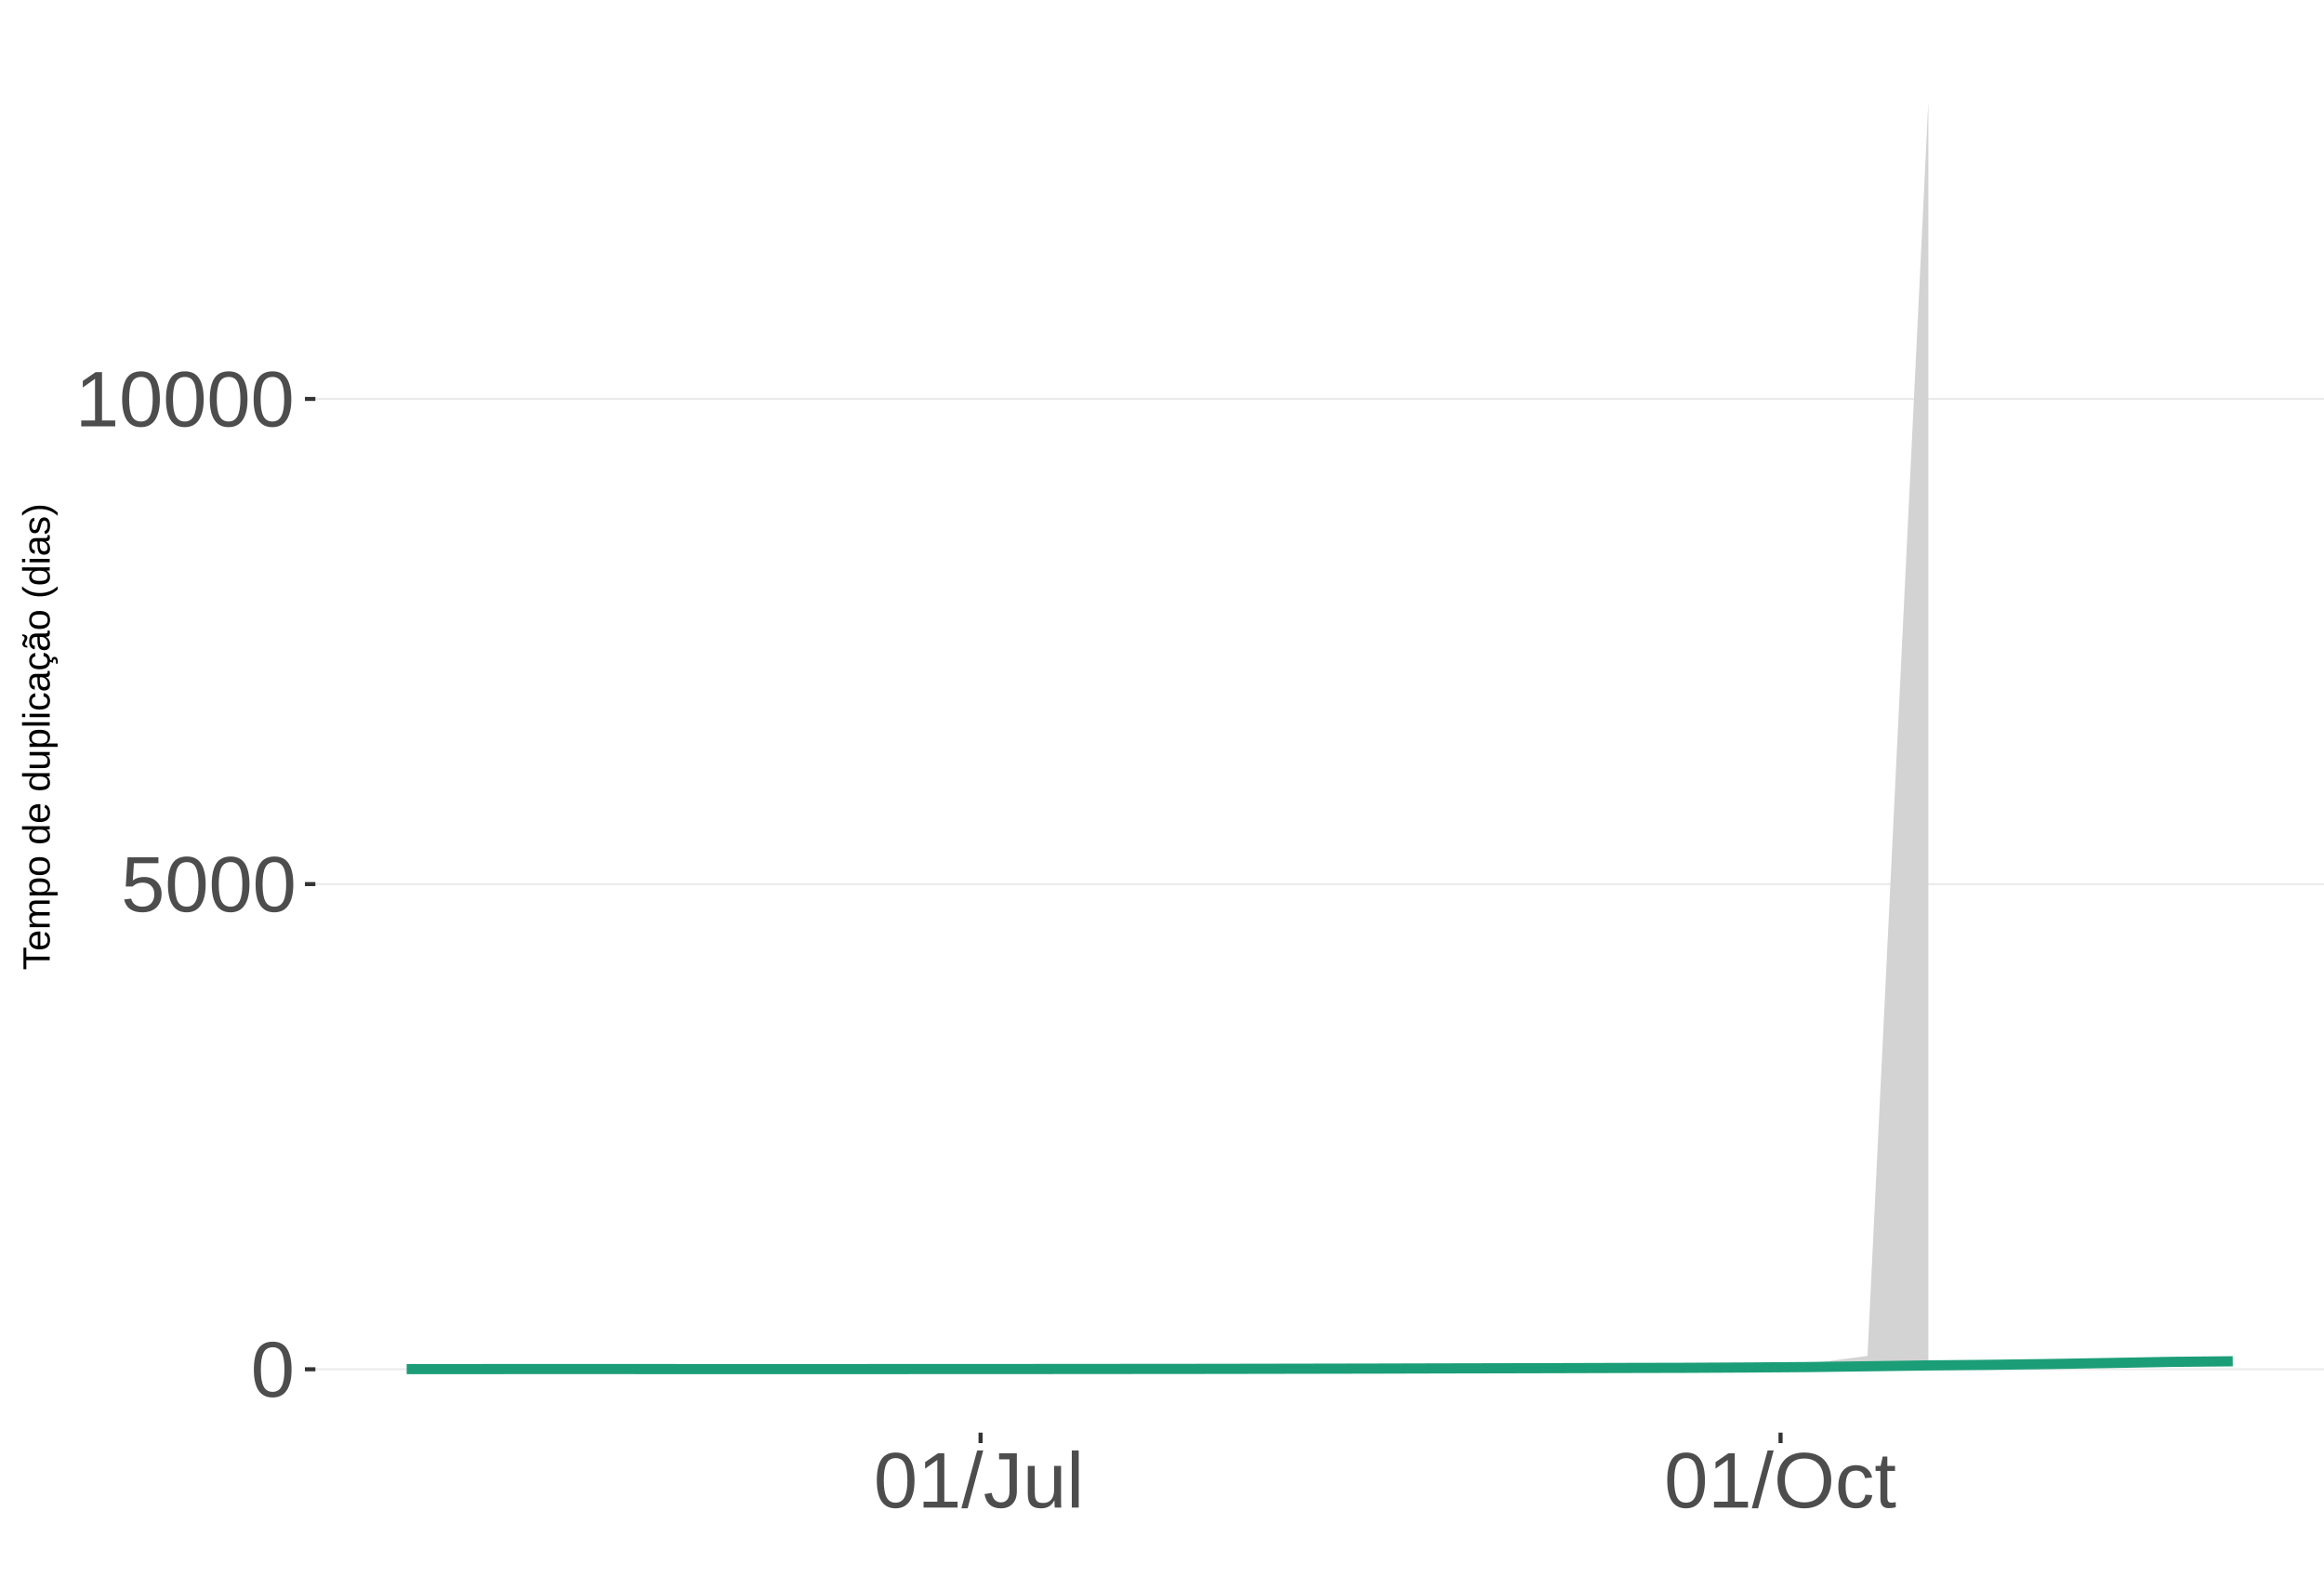
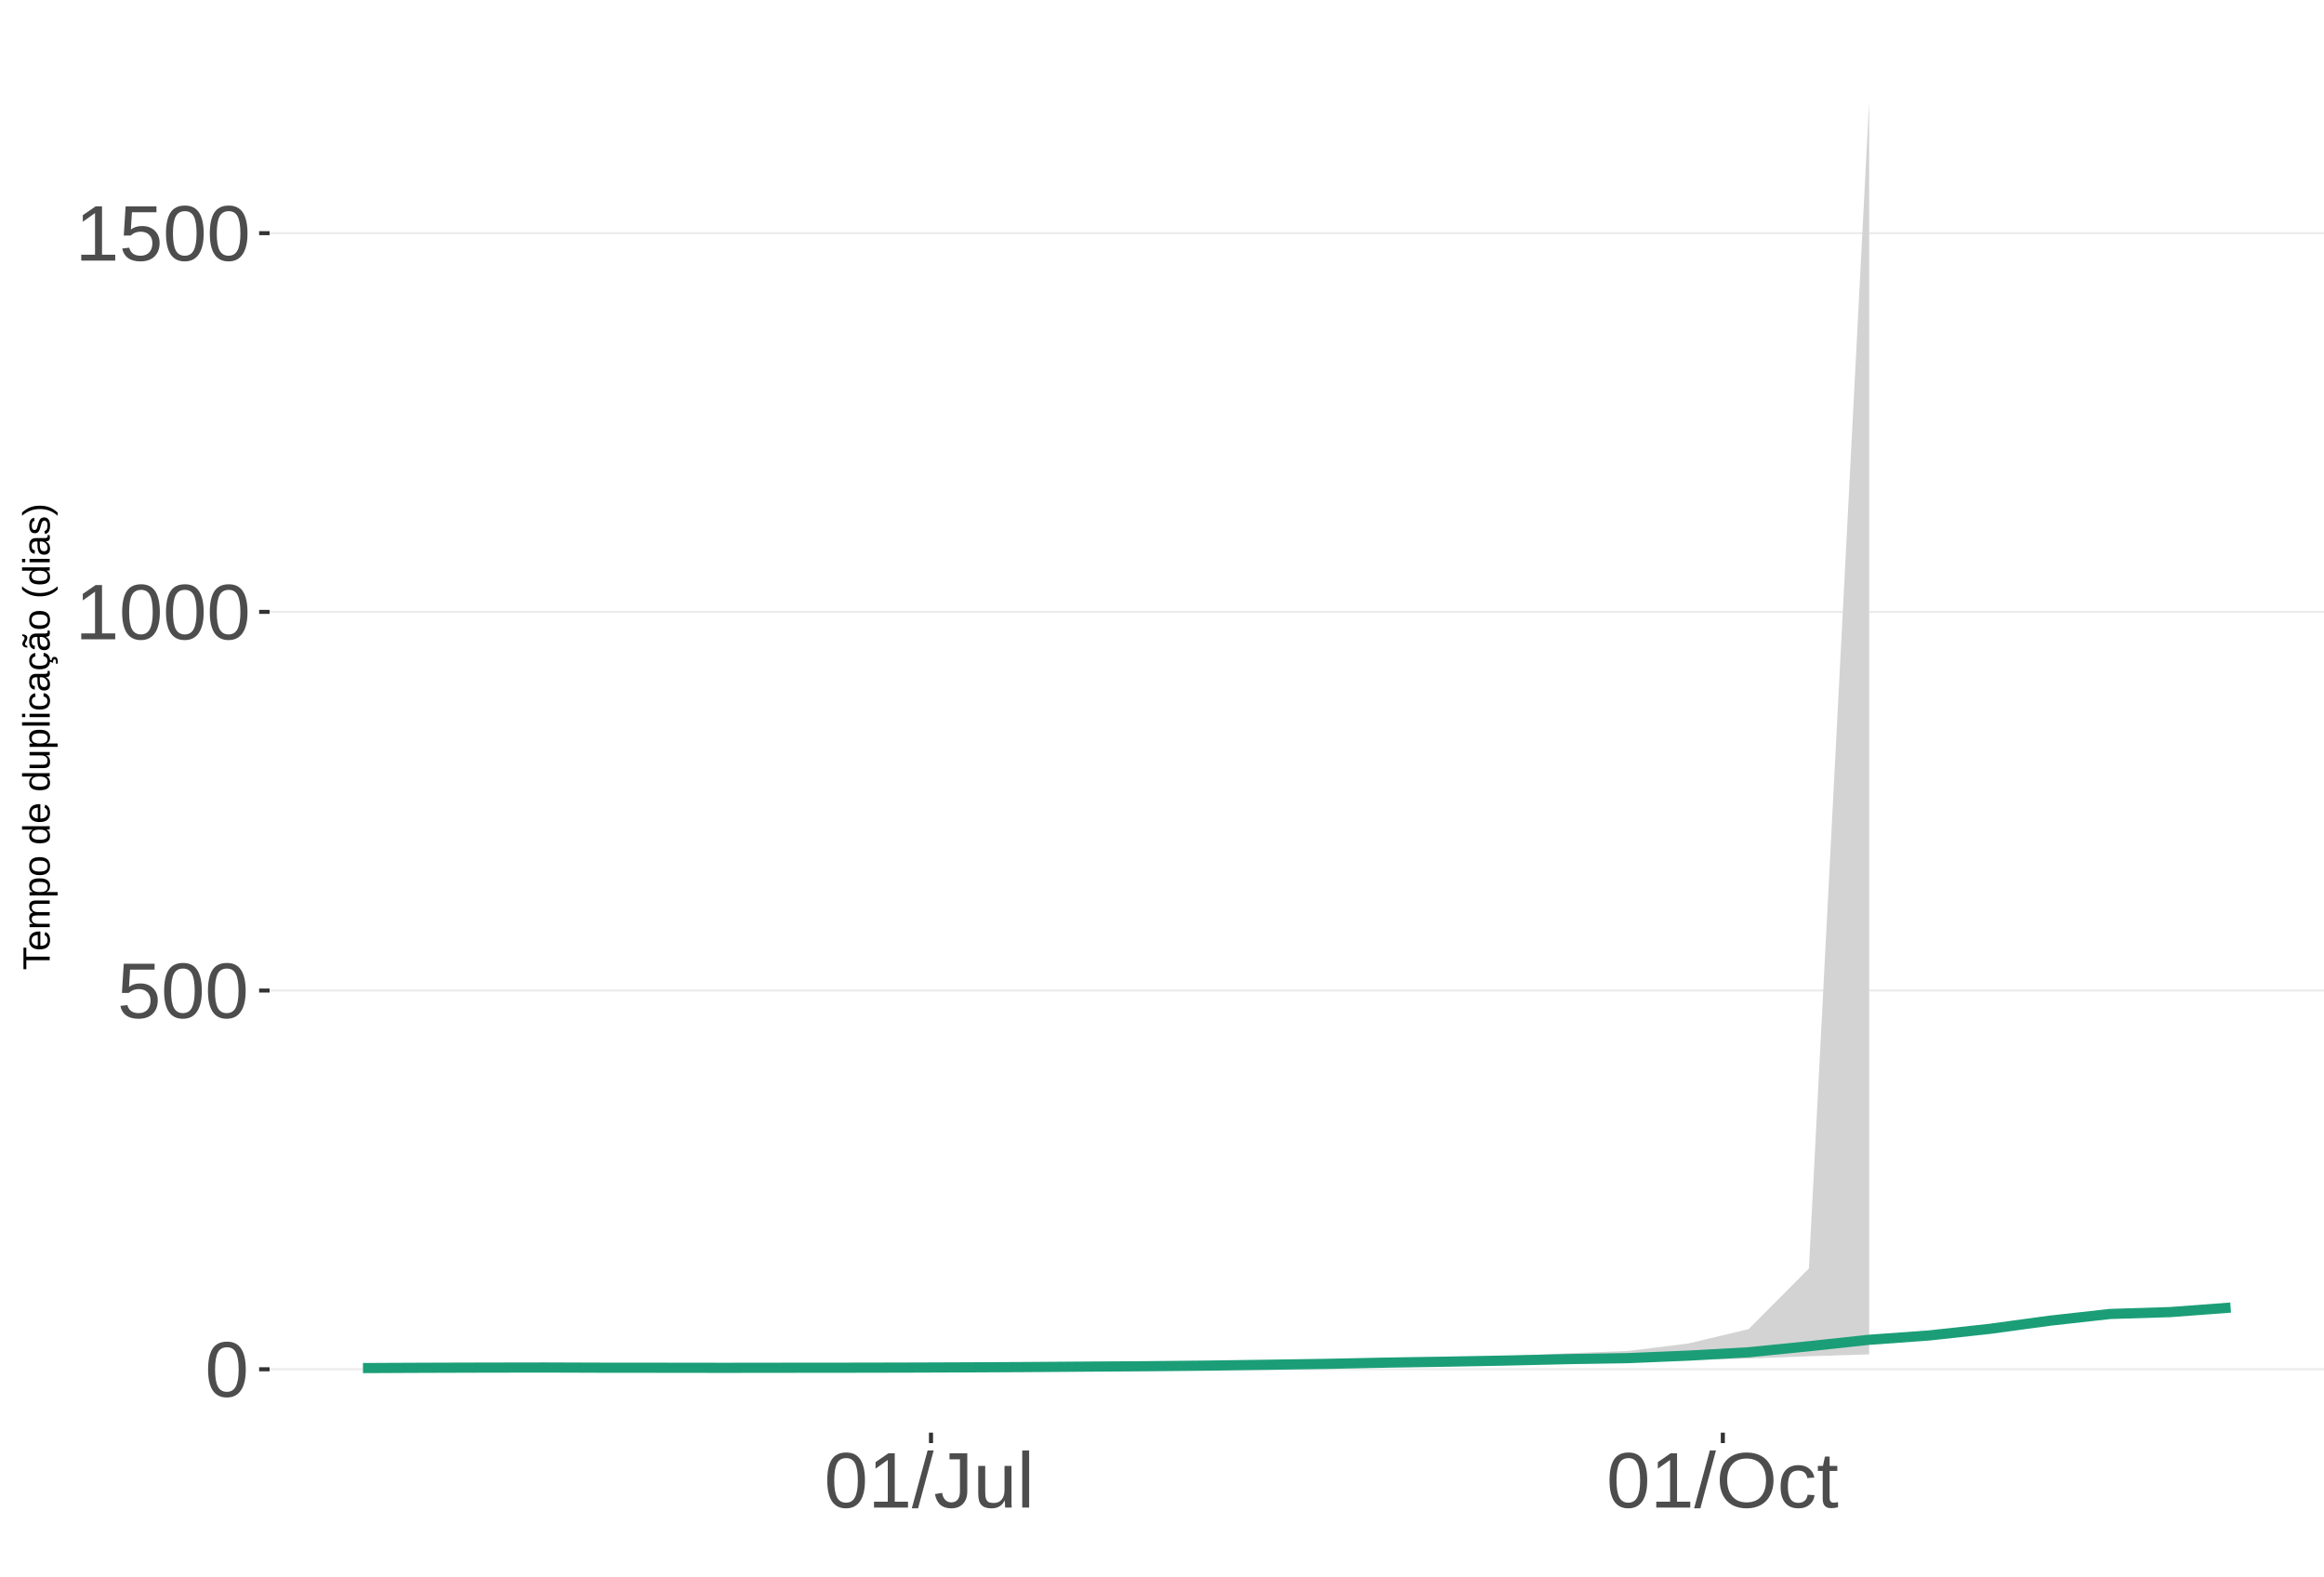
<svg xmlns="http://www.w3.org/2000/svg" xmlns:xlink="http://www.w3.org/1999/xlink" width="609pt" height="413pt" viewBox="0 0 609 413" version="1.1">
  <defs>
    <g>
      <symbol overflow="visible" id="glyph0-0">
        <path style="stroke:none;" d="M 2.062 -14.219 L 13.422 -14.219 L 13.422 0 L 2.062 0 Z M 2.828 -13.438 L 2.828 -0.766 L 12.641 -0.766 L 12.641 -13.438 Z M 2.828 -13.438 " />
      </symbol>
      <symbol overflow="visible" id="glyph0-1">
        <path style="stroke:none;" d="M 10.688 -7.109 C 10.688 -4.734 10.266 -2.922 9.422 -1.672 C 8.586 -0.422 7.352 0.203 5.719 0.203 C 4.082 0.203 2.852 -0.414 2.031 -1.656 C 1.219 -2.906 0.812 -4.723 0.812 -7.109 C 0.812 -9.547 1.207 -11.375 2 -12.594 C 2.801 -13.812 4.062 -14.422 5.781 -14.422 C 7.457 -14.422 8.691 -13.805 9.484 -12.578 C 10.285 -11.348 10.688 -9.523 10.688 -7.109 Z M 8.828 -7.109 C 8.828 -9.16 8.586 -10.645 8.109 -11.562 C 7.641 -12.488 6.863 -12.953 5.781 -12.953 C 4.664 -12.953 3.863 -12.5 3.375 -11.594 C 2.883 -10.688 2.641 -9.191 2.641 -7.109 C 2.641 -5.086 2.883 -3.609 3.375 -2.672 C 3.875 -1.742 4.66 -1.281 5.734 -1.281 C 6.805 -1.281 7.586 -1.754 8.078 -2.703 C 8.578 -3.66 8.828 -5.129 8.828 -7.109 Z M 8.828 -7.109 " />
      </symbol>
      <symbol overflow="visible" id="glyph0-2">
        <path style="stroke:none;" d="M 10.625 -4.625 C 10.625 -3.125 10.176 -1.941 9.281 -1.078 C 8.395 -0.223 7.16 0.203 5.578 0.203 C 4.254 0.203 3.188 -0.082 2.375 -0.656 C 1.562 -1.238 1.047 -2.078 0.828 -3.172 L 2.656 -3.391 C 3.039 -1.984 4.031 -1.281 5.625 -1.281 C 6.594 -1.281 7.352 -1.57 7.906 -2.156 C 8.457 -2.75 8.734 -3.562 8.734 -4.594 C 8.734 -5.488 8.457 -6.207 7.906 -6.75 C 7.352 -7.301 6.602 -7.578 5.656 -7.578 C 5.164 -7.578 4.707 -7.5 4.281 -7.344 C 3.863 -7.195 3.441 -6.938 3.016 -6.562 L 1.234 -6.562 L 1.719 -14.219 L 9.797 -14.219 L 9.797 -12.672 L 3.375 -12.672 L 3.094 -8.156 C 3.883 -8.758 4.863 -9.062 6.031 -9.062 C 7.426 -9.062 8.539 -8.648 9.375 -7.828 C 10.207 -7.016 10.625 -5.945 10.625 -4.625 Z M 10.625 -4.625 " />
      </symbol>
      <symbol overflow="visible" id="glyph0-3">
        <path style="stroke:none;" d="M 1.578 0 L 1.578 -1.547 L 5.188 -1.547 L 5.188 -12.469 L 1.984 -10.188 L 1.984 -11.906 L 5.344 -14.219 L 7.016 -14.219 L 7.016 -1.547 L 10.484 -1.547 L 10.484 0 Z M 1.578 0 " />
      </symbol>
      <symbol overflow="visible" id="glyph0-4">
        <path style="stroke:none;" d="M 0 0.203 L 4.141 -14.969 L 5.734 -14.969 L 1.641 0.203 Z M 0 0.203 " />
      </symbol>
      <symbol overflow="visible" id="glyph0-5">
        <path style="stroke:none;" d="M 4.609 0.203 C 2.203 0.203 0.773 -1.039 0.328 -3.531 L 2.203 -3.844 C 2.328 -3.062 2.598 -2.453 3.016 -2.016 C 3.441 -1.578 3.977 -1.359 4.625 -1.359 C 5.32 -1.359 5.867 -1.598 6.266 -2.078 C 6.672 -2.555 6.875 -3.266 6.875 -4.203 L 6.875 -12.641 L 4.141 -12.641 L 4.141 -14.219 L 8.797 -14.219 L 8.797 -4.234 C 8.797 -2.859 8.422 -1.773 7.672 -0.984 C 6.93 -0.191 5.91 0.203 4.609 0.203 Z M 4.609 0.203 " />
      </symbol>
      <symbol overflow="visible" id="glyph0-6">
        <path style="stroke:none;" d="M 3.172 -10.906 L 3.172 -4 C 3.172 -3.281 3.238 -2.719 3.375 -2.312 C 3.52 -1.914 3.742 -1.629 4.047 -1.453 C 4.359 -1.285 4.816 -1.203 5.422 -1.203 C 6.297 -1.203 6.984 -1.5 7.484 -2.094 C 7.984 -2.695 8.234 -3.531 8.234 -4.594 L 8.234 -10.906 L 10.062 -10.906 L 10.062 -2.328 C 10.062 -1.055 10.078 -0.281 10.109 0 L 8.406 0 C 8.395 -0.031 8.383 -0.117 8.375 -0.266 C 8.375 -0.422 8.367 -0.594 8.359 -0.781 C 8.348 -0.969 8.336 -1.328 8.328 -1.859 L 8.297 -1.859 C 7.879 -1.109 7.395 -0.578 6.844 -0.266 C 6.289 0.047 5.609 0.203 4.797 0.203 C 3.598 0.203 2.723 -0.094 2.172 -0.688 C 1.617 -1.281 1.344 -2.266 1.344 -3.641 L 1.344 -10.906 Z M 3.172 -10.906 " />
      </symbol>
      <symbol overflow="visible" id="glyph0-7">
        <path style="stroke:none;" d="M 1.391 0 L 1.391 -14.969 L 3.203 -14.969 L 3.203 0 Z M 1.391 0 " />
      </symbol>
      <symbol overflow="visible" id="glyph0-8">
        <path style="stroke:none;" d="M 15.078 -7.172 C 15.078 -5.68 14.789 -4.379 14.219 -3.266 C 13.656 -2.148 12.844 -1.289 11.781 -0.688 C 10.719 -0.094 9.461 0.203 8.016 0.203 C 6.555 0.203 5.297 -0.094 4.234 -0.688 C 3.18 -1.281 2.375 -2.133 1.812 -3.25 C 1.258 -4.375 0.984 -5.68 0.984 -7.172 C 0.984 -9.441 1.602 -11.219 2.844 -12.5 C 4.082 -13.781 5.812 -14.422 8.031 -14.422 C 9.477 -14.422 10.734 -14.133 11.797 -13.562 C 12.859 -12.988 13.672 -12.148 14.234 -11.047 C 14.797 -9.953 15.078 -8.66 15.078 -7.172 Z M 13.109 -7.172 C 13.109 -8.941 12.664 -10.328 11.781 -11.328 C 10.895 -12.336 9.645 -12.844 8.031 -12.844 C 6.406 -12.844 5.148 -12.344 4.266 -11.344 C 3.379 -10.352 2.938 -8.961 2.938 -7.172 C 2.938 -5.391 3.383 -3.973 4.281 -2.922 C 5.176 -1.879 6.422 -1.359 8.016 -1.359 C 9.66 -1.359 10.922 -1.863 11.797 -2.875 C 12.672 -3.883 13.109 -5.316 13.109 -7.172 Z M 13.109 -7.172 " />
      </symbol>
      <symbol overflow="visible" id="glyph0-9">
        <path style="stroke:none;" d="M 2.781 -5.5 C 2.781 -4.051 3.004 -2.977 3.453 -2.281 C 3.91 -1.582 4.602 -1.234 5.531 -1.234 C 6.176 -1.234 6.711 -1.406 7.141 -1.75 C 7.578 -2.102 7.848 -2.645 7.953 -3.375 L 9.781 -3.25 C 9.645 -2.195 9.195 -1.359 8.438 -0.734 C 7.688 -0.109 6.734 0.203 5.578 0.203 C 4.047 0.203 2.879 -0.273 2.078 -1.234 C 1.273 -2.203 0.875 -3.613 0.875 -5.469 C 0.875 -7.301 1.273 -8.695 2.078 -9.656 C 2.891 -10.625 4.051 -11.109 5.562 -11.109 C 6.676 -11.109 7.598 -10.816 8.328 -10.234 C 9.066 -9.66 9.531 -8.867 9.719 -7.859 L 7.859 -7.719 C 7.766 -8.32 7.523 -8.801 7.141 -9.156 C 6.754 -9.508 6.207 -9.688 5.5 -9.688 C 4.539 -9.688 3.848 -9.367 3.422 -8.734 C 2.992 -8.098 2.781 -7.02 2.781 -5.5 Z M 2.781 -5.5 " />
      </symbol>
      <symbol overflow="visible" id="glyph0-10">
        <path style="stroke:none;" d="M 5.594 -0.078 C 4.988 0.078 4.375 0.156 3.75 0.156 C 2.301 0.156 1.578 -0.664 1.578 -2.312 L 1.578 -9.594 L 0.312 -9.594 L 0.312 -10.906 L 1.641 -10.906 L 2.172 -13.359 L 3.391 -13.359 L 3.391 -10.906 L 5.406 -10.906 L 5.406 -9.594 L 3.391 -9.594 L 3.391 -2.703 C 3.391 -2.18 3.473 -1.812 3.641 -1.594 C 3.816 -1.383 4.113 -1.281 4.531 -1.281 C 4.781 -1.281 5.133 -1.328 5.594 -1.422 Z M 5.594 -0.078 " />
      </symbol>
      <symbol overflow="visible" id="glyph1-0">
        <path style="stroke:none;" d="M -6.875 -1 L -6.875 -6.5 L 0 -6.5 L 0 -1 Z M -6.516 -1.375 L -0.375 -1.375 L -0.375 -6.125 L -6.516 -6.125 Z M -6.516 -1.375 " />
      </symbol>
      <symbol overflow="visible" id="glyph1-1">
        <path style="stroke:none;" d="M -6.125 -3.516 L 0 -3.516 L 0 -2.594 L -6.125 -2.594 L -6.125 -0.219 L -6.875 -0.219 L -6.875 -5.875 L -6.125 -5.875 Z M -6.125 -3.516 " />
      </symbol>
      <symbol overflow="visible" id="glyph1-2">
        <path style="stroke:none;" d="M -2.453 -1.344 C -1.848 -1.344 -1.379 -1.469 -1.047 -1.719 C -0.723 -1.969 -0.562 -2.336 -0.562 -2.828 C -0.562 -3.203 -0.633 -3.504 -0.781 -3.734 C -0.938 -3.961 -1.133 -4.117 -1.375 -4.203 L -1.156 -4.969 C -0.32 -4.656 0.094 -3.941 0.094 -2.828 C 0.094 -2.047 -0.133 -1.445 -0.594 -1.031 C -1.062 -0.625 -1.754 -0.422 -2.672 -0.422 C -3.547 -0.422 -4.211 -0.625 -4.672 -1.031 C -5.141 -1.445 -5.375 -2.031 -5.375 -2.781 C -5.375 -4.344 -4.441 -5.125 -2.578 -5.125 L -2.453 -5.125 Z M -3.125 -4.203 C -3.688 -4.16 -4.094 -4.02 -4.344 -3.781 C -4.602 -3.551 -4.734 -3.219 -4.734 -2.781 C -4.734 -2.352 -4.586 -2.016 -4.297 -1.766 C -4.016 -1.516 -3.625 -1.379 -3.125 -1.359 Z M -3.125 -4.203 " />
      </symbol>
      <symbol overflow="visible" id="glyph1-3">
        <path style="stroke:none;" d="M 0 -3.75 L -3.344 -3.75 C -3.852 -3.75 -4.207 -3.676 -4.406 -3.531 C -4.602 -3.395 -4.703 -3.145 -4.703 -2.781 C -4.703 -2.406 -4.555 -2.109 -4.266 -1.891 C -3.984 -1.672 -3.582 -1.562 -3.062 -1.562 L 0 -1.562 L 0 -0.688 L -4.156 -0.688 C -4.77 -0.688 -5.145 -0.68 -5.281 -0.672 L -5.281 -1.5 C -5.27 -1.5 -5.227 -1.5 -5.156 -1.5 C -5.082 -1.508 -5 -1.516 -4.906 -1.516 C -4.812 -1.523 -4.633 -1.531 -4.375 -1.531 L -4.375 -1.547 C -4.75 -1.734 -5.008 -1.945 -5.156 -2.188 C -5.301 -2.438 -5.375 -2.738 -5.375 -3.094 C -5.375 -3.488 -5.297 -3.801 -5.141 -4.031 C -4.984 -4.27 -4.727 -4.438 -4.375 -4.531 L -4.375 -4.547 C -4.727 -4.723 -4.984 -4.941 -5.141 -5.203 C -5.297 -5.461 -5.375 -5.773 -5.375 -6.141 C -5.375 -6.672 -5.227 -7.055 -4.938 -7.297 C -4.656 -7.547 -4.18 -7.672 -3.516 -7.672 L 0 -7.672 L 0 -6.797 L -3.344 -6.797 C -3.852 -6.797 -4.207 -6.723 -4.406 -6.578 C -4.602 -6.441 -4.703 -6.191 -4.703 -5.828 C -4.703 -5.453 -4.555 -5.156 -4.266 -4.938 C -3.984 -4.727 -3.582 -4.625 -3.062 -4.625 L 0 -4.625 Z M 0 -3.75 " />
      </symbol>
      <symbol overflow="visible" id="glyph1-4">
        <path style="stroke:none;" d="M -2.672 -5.141 C -0.828 -5.141 0.094 -4.492 0.094 -3.203 C 0.094 -2.391 -0.211 -1.844 -0.828 -1.562 L -0.828 -1.531 C -0.797 -1.539 -0.516 -1.547 0.016 -1.547 L 2.078 -1.547 L 2.078 -0.672 L -4.203 -0.672 C -4.742 -0.672 -5.102 -0.66 -5.281 -0.641 L -5.281 -1.5 C -5.27 -1.5 -5.223 -1.5 -5.141 -1.5 C -5.066 -1.508 -4.945 -1.52 -4.781 -1.531 C -4.613 -1.539 -4.5 -1.547 -4.438 -1.547 L -4.438 -1.562 C -4.758 -1.719 -4.992 -1.922 -5.141 -2.172 C -5.297 -2.43 -5.375 -2.773 -5.375 -3.203 C -5.375 -3.848 -5.156 -4.332 -4.719 -4.656 C -4.281 -4.977 -3.598 -5.141 -2.672 -5.141 Z M -2.641 -4.219 C -3.379 -4.219 -3.906 -4.117 -4.219 -3.922 C -4.539 -3.723 -4.703 -3.406 -4.703 -2.969 C -4.703 -2.625 -4.629 -2.352 -4.484 -2.156 C -4.336 -1.957 -4.109 -1.805 -3.797 -1.703 C -3.484 -1.598 -3.078 -1.547 -2.578 -1.547 C -1.879 -1.547 -1.363 -1.656 -1.031 -1.875 C -0.707 -2.102 -0.547 -2.469 -0.547 -2.969 C -0.547 -3.406 -0.707 -3.723 -1.031 -3.922 C -1.352 -4.117 -1.891 -4.219 -2.641 -4.219 Z M -2.641 -4.219 " />
      </symbol>
      <symbol overflow="visible" id="glyph1-5">
        <path style="stroke:none;" d="M -2.641 -5.141 C -1.723 -5.141 -1.035 -4.938 -0.578 -4.531 C -0.129 -4.125 0.094 -3.535 0.094 -2.766 C 0.094 -1.992 -0.141 -1.41 -0.609 -1.016 C -1.078 -0.617 -1.754 -0.422 -2.641 -0.422 C -4.461 -0.422 -5.375 -1.207 -5.375 -2.781 C -5.375 -3.594 -5.148 -4.188 -4.703 -4.562 C -4.266 -4.945 -3.578 -5.141 -2.641 -5.141 Z M -2.641 -4.219 C -3.367 -4.219 -3.898 -4.109 -4.234 -3.891 C -4.566 -3.672 -4.734 -3.305 -4.734 -2.797 C -4.734 -2.285 -4.562 -1.914 -4.219 -1.688 C -3.883 -1.457 -3.359 -1.344 -2.641 -1.344 C -1.953 -1.344 -1.43 -1.453 -1.078 -1.672 C -0.723 -1.898 -0.547 -2.258 -0.547 -2.75 C -0.547 -3.281 -0.711 -3.656 -1.047 -3.875 C -1.391 -4.102 -1.922 -4.219 -2.641 -4.219 Z M -2.641 -4.219 " />
      </symbol>
      <symbol overflow="visible" id="glyph1-6">
        <path style="stroke:none;" d="" />
      </symbol>
      <symbol overflow="visible" id="glyph1-7">
        <path style="stroke:none;" d="M -0.844 -4.016 C -0.508 -3.848 -0.27 -3.629 -0.125 -3.359 C 0.02 -3.086 0.094 -2.754 0.094 -2.359 C 0.094 -1.691 -0.129 -1.203 -0.578 -0.891 C -1.023 -0.578 -1.707 -0.422 -2.625 -0.422 C -4.457 -0.422 -5.375 -1.066 -5.375 -2.359 C -5.375 -2.766 -5.301 -3.098 -5.156 -3.359 C -5.008 -3.629 -4.781 -3.848 -4.469 -4.016 L -7.25 -4.016 L -7.25 -4.891 L -1.094 -4.891 C -0.539 -4.891 -0.176 -4.898 0 -4.922 L 0 -4.078 C -0.051 -4.066 -0.172 -4.055 -0.359 -4.047 C -0.547 -4.035 -0.707 -4.031 -0.844 -4.031 Z M -2.641 -1.344 C -1.898 -1.344 -1.367 -1.438 -1.047 -1.625 C -0.734 -1.82 -0.578 -2.145 -0.578 -2.594 C -0.578 -3.082 -0.75 -3.441 -1.094 -3.672 C -1.438 -3.898 -1.973 -4.016 -2.703 -4.016 C -3.398 -4.016 -3.91 -3.898 -4.234 -3.672 C -4.566 -3.441 -4.734 -3.082 -4.734 -2.594 C -4.734 -2.156 -4.566 -1.836 -4.234 -1.641 C -3.91 -1.441 -3.379 -1.344 -2.641 -1.344 Z M -2.641 -1.344 " />
      </symbol>
      <symbol overflow="visible" id="glyph1-8">
        <path style="stroke:none;" d="M -5.281 -1.531 L -1.938 -1.531 C -1.582 -1.531 -1.305 -1.562 -1.109 -1.625 C -0.922 -1.695 -0.785 -1.805 -0.703 -1.953 C -0.617 -2.109 -0.578 -2.332 -0.578 -2.625 C -0.578 -3.039 -0.723 -3.367 -1.016 -3.609 C -1.305 -3.859 -1.707 -3.984 -2.219 -3.984 L -5.281 -3.984 L -5.281 -4.875 L -1.125 -4.875 C -0.508 -4.875 -0.133 -4.879 0 -4.891 L 0 -4.062 C -0.02 -4.062 -0.062 -4.055 -0.125 -4.047 C -0.195 -4.047 -0.281 -4.039 -0.375 -4.031 C -0.469 -4.031 -0.645 -4.031 -0.906 -4.031 L -0.906 -4.016 C -0.539 -3.816 -0.281 -3.582 -0.125 -3.312 C 0.02 -3.051 0.094 -2.723 0.094 -2.328 C 0.094 -1.742 -0.047 -1.316 -0.328 -1.047 C -0.617 -0.785 -1.098 -0.656 -1.766 -0.656 L -5.281 -0.656 Z M -5.281 -1.531 " />
      </symbol>
      <symbol overflow="visible" id="glyph1-9">
        <path style="stroke:none;" d="M 0 -0.672 L -7.25 -0.672 L -7.25 -1.547 L 0 -1.547 Z M 0 -0.672 " />
      </symbol>
      <symbol overflow="visible" id="glyph1-10">
        <path style="stroke:none;" d="M -6.406 -0.672 L -7.25 -0.672 L -7.25 -1.547 L -6.406 -1.547 Z M 0 -0.672 L -5.281 -0.672 L -5.281 -1.547 L 0 -1.547 Z M 0 -0.672 " />
      </symbol>
      <symbol overflow="visible" id="glyph1-11">
        <path style="stroke:none;" d="M -2.672 -1.344 C -1.961 -1.344 -1.438 -1.453 -1.094 -1.672 C -0.758 -1.891 -0.594 -2.223 -0.594 -2.672 C -0.594 -2.984 -0.676 -3.242 -0.844 -3.453 C -1.02 -3.672 -1.281 -3.801 -1.625 -3.844 L -1.578 -4.734 C -1.066 -4.672 -0.66 -4.457 -0.359 -4.094 C -0.055 -3.727 0.094 -3.266 0.094 -2.703 C 0.094 -1.961 -0.133 -1.395 -0.594 -1 C -1.062 -0.613 -1.742 -0.422 -2.641 -0.422 C -3.535 -0.422 -4.211 -0.613 -4.672 -1 C -5.141 -1.395 -5.375 -1.957 -5.375 -2.688 C -5.375 -3.227 -5.234 -3.676 -4.953 -4.031 C -4.68 -4.395 -4.297 -4.617 -3.797 -4.703 L -3.734 -3.797 C -4.023 -3.754 -4.254 -3.641 -4.422 -3.453 C -4.598 -3.266 -4.688 -3.004 -4.688 -2.672 C -4.688 -2.203 -4.531 -1.863 -4.219 -1.656 C -3.914 -1.445 -3.398 -1.344 -2.672 -1.344 Z M -2.672 -1.344 " />
      </symbol>
      <symbol overflow="visible" id="glyph1-12">
        <path style="stroke:none;" d="M 0.094 -2.016 C 0.094 -1.484 -0.047 -1.082 -0.328 -0.812 C -0.609 -0.551 -0.988 -0.422 -1.469 -0.422 C -2.02 -0.422 -2.441 -0.598 -2.734 -0.953 C -3.023 -1.316 -3.18 -1.898 -3.203 -2.703 L -3.219 -3.891 L -3.516 -3.891 C -3.941 -3.891 -4.25 -3.797 -4.438 -3.609 C -4.625 -3.43 -4.719 -3.148 -4.719 -2.766 C -4.719 -2.367 -4.648 -2.078 -4.516 -1.891 C -4.379 -1.711 -4.164 -1.609 -3.875 -1.578 L -3.953 -0.656 C -4.898 -0.812 -5.375 -1.52 -5.375 -2.781 C -5.375 -3.445 -5.223 -3.945 -4.922 -4.281 C -4.617 -4.613 -4.18 -4.781 -3.609 -4.781 L -1.328 -4.781 C -1.066 -4.781 -0.867 -4.812 -0.734 -4.875 C -0.609 -4.945 -0.547 -5.082 -0.547 -5.281 C -0.547 -5.363 -0.555 -5.457 -0.578 -5.562 L -0.031 -5.562 C 0.02 -5.344 0.047 -5.117 0.047 -4.891 C 0.047 -4.555 -0.035 -4.316 -0.203 -4.172 C -0.379 -4.023 -0.648 -3.941 -1.016 -3.922 L -1.016 -3.891 C -0.609 -3.672 -0.32 -3.41 -0.156 -3.109 C 0.008 -2.805 0.094 -2.441 0.094 -2.016 Z M -0.562 -2.219 C -0.562 -2.539 -0.633 -2.828 -0.781 -3.078 C -0.926 -3.328 -1.125 -3.523 -1.375 -3.672 C -1.633 -3.816 -1.898 -3.891 -2.172 -3.891 L -2.609 -3.891 L -2.594 -2.938 C -2.582 -2.52 -2.535 -2.203 -2.453 -1.984 C -2.379 -1.773 -2.258 -1.613 -2.094 -1.5 C -1.938 -1.383 -1.723 -1.328 -1.453 -1.328 C -1.172 -1.328 -0.953 -1.406 -0.797 -1.562 C -0.641 -1.719 -0.562 -1.938 -0.562 -2.219 Z M -0.562 -2.219 " />
      </symbol>
      <symbol overflow="visible" id="glyph1-13">
        <path style="stroke:none;" d="M -2.672 -1.344 C -1.961 -1.344 -1.438 -1.453 -1.094 -1.672 C -0.758 -1.891 -0.594 -2.223 -0.594 -2.672 C -0.594 -2.984 -0.676 -3.242 -0.844 -3.453 C -1.02 -3.672 -1.281 -3.801 -1.625 -3.844 L -1.578 -4.734 C -1.066 -4.672 -0.66 -4.457 -0.359 -4.094 C -0.055 -3.727 0.094 -3.266 0.094 -2.703 C 0.094 -1.961 -0.133 -1.395 -0.594 -1 C -1.062 -0.613 -1.742 -0.422 -2.641 -0.422 C -3.535 -0.422 -4.211 -0.613 -4.672 -1 C -5.141 -1.395 -5.375 -1.957 -5.375 -2.688 C -5.375 -3.227 -5.234 -3.676 -4.953 -4.031 C -4.68 -4.395 -4.297 -4.617 -3.797 -4.703 L -3.734 -3.797 C -4.023 -3.754 -4.254 -3.641 -4.422 -3.453 C -4.598 -3.266 -4.688 -3.004 -4.688 -2.672 C -4.688 -2.203 -4.531 -1.863 -4.219 -1.656 C -3.914 -1.445 -3.398 -1.344 -2.672 -1.344 Z M 1.234 -3.672 C 1.828 -3.672 2.125 -3.223 2.125 -2.328 C 2.125 -2.148 2.113 -2.004 2.094 -1.891 L 1.625 -1.891 C 1.645 -2.055 1.656 -2.195 1.656 -2.312 C 1.656 -2.789 1.52 -3.031 1.25 -3.031 C 1 -3.031 0.875 -2.812 0.875 -2.375 C 0.875 -2.238 0.879 -2.148 0.891 -2.109 L 0 -2.422 L 0 -2.938 L 0.484 -2.75 C 0.492 -3.062 0.566 -3.289 0.703 -3.438 C 0.836 -3.594 1.016 -3.672 1.234 -3.672 Z M 1.234 -3.672 " />
      </symbol>
      <symbol overflow="visible" id="glyph1-14">
        <path style="stroke:none;" d="M 0.094 -2.016 C 0.094 -1.484 -0.047 -1.082 -0.328 -0.812 C -0.609 -0.551 -0.988 -0.422 -1.469 -0.422 C -2.02 -0.422 -2.441 -0.598 -2.734 -0.953 C -3.023 -1.316 -3.18 -1.898 -3.203 -2.703 L -3.219 -3.891 L -3.516 -3.891 C -3.941 -3.891 -4.25 -3.797 -4.438 -3.609 C -4.625 -3.43 -4.719 -3.148 -4.719 -2.766 C -4.719 -2.367 -4.648 -2.078 -4.516 -1.891 C -4.379 -1.711 -4.164 -1.609 -3.875 -1.578 L -3.953 -0.656 C -4.898 -0.812 -5.375 -1.52 -5.375 -2.781 C -5.375 -3.445 -5.223 -3.945 -4.922 -4.281 C -4.617 -4.613 -4.18 -4.781 -3.609 -4.781 L -1.328 -4.781 C -1.066 -4.781 -0.867 -4.812 -0.734 -4.875 C -0.609 -4.945 -0.547 -5.082 -0.547 -5.281 C -0.547 -5.363 -0.555 -5.457 -0.578 -5.562 L -0.031 -5.562 C 0.02 -5.344 0.047 -5.117 0.047 -4.891 C 0.047 -4.555 -0.035 -4.316 -0.203 -4.172 C -0.379 -4.023 -0.648 -3.941 -1.016 -3.922 L -1.016 -3.891 C -0.609 -3.672 -0.32 -3.41 -0.156 -3.109 C 0.008 -2.805 0.094 -2.441 0.094 -2.016 Z M -0.562 -2.219 C -0.562 -2.539 -0.633 -2.828 -0.781 -3.078 C -0.926 -3.328 -1.125 -3.523 -1.375 -3.672 C -1.633 -3.816 -1.898 -3.891 -2.172 -3.891 L -2.609 -3.891 L -2.594 -2.938 C -2.582 -2.52 -2.535 -2.203 -2.453 -1.984 C -2.379 -1.773 -2.258 -1.613 -2.094 -1.5 C -1.938 -1.383 -1.723 -1.328 -1.453 -1.328 C -1.172 -1.328 -0.953 -1.406 -0.797 -1.562 C -0.641 -1.719 -0.562 -1.938 -0.562 -2.219 Z M -5.859 -3.609 C -5.859 -3.473 -5.891 -3.332 -5.953 -3.188 C -6.016 -3.051 -6.082 -2.922 -6.156 -2.797 C -6.227 -2.672 -6.297 -2.551 -6.359 -2.438 C -6.422 -2.32 -6.453 -2.211 -6.453 -2.109 C -6.453 -1.93 -6.398 -1.797 -6.297 -1.703 C -6.191 -1.617 -6.047 -1.562 -5.859 -1.531 L -5.859 -1.094 C -6.191 -1.125 -6.441 -1.176 -6.609 -1.25 C -6.785 -1.332 -6.922 -1.441 -7.016 -1.578 C -7.117 -1.711 -7.172 -1.879 -7.172 -2.078 C -7.172 -2.223 -7.141 -2.363 -7.078 -2.5 C -7.023 -2.633 -6.957 -2.766 -6.875 -2.891 C -6.801 -3.023 -6.734 -3.145 -6.672 -3.25 C -6.617 -3.363 -6.594 -3.473 -6.594 -3.578 C -6.594 -3.898 -6.785 -4.086 -7.172 -4.141 L -7.172 -4.594 C -6.691 -4.539 -6.352 -4.43 -6.156 -4.266 C -5.957 -4.098 -5.859 -3.879 -5.859 -3.609 Z M -5.859 -3.609 " />
      </symbol>
      <symbol overflow="visible" id="glyph1-15">
        <path style="stroke:none;" d="M -2.594 -0.625 C -3.539 -0.625 -4.383 -0.77 -5.125 -1.062 C -5.875 -1.352 -6.582 -1.805 -7.25 -2.422 L -7.25 -3.266 C -6.57 -2.66 -5.852 -2.211 -5.094 -1.922 C -4.332 -1.641 -3.5 -1.5 -2.594 -1.5 C -1.688 -1.5 -0.852 -1.641 -0.094 -1.922 C 0.664 -2.203 1.391 -2.648 2.078 -3.266 L 2.078 -2.422 C 1.41 -1.805 0.703 -1.352 -0.047 -1.062 C -0.797 -0.77 -1.641 -0.625 -2.578 -0.625 Z M -2.594 -0.625 " />
      </symbol>
      <symbol overflow="visible" id="glyph1-16">
        <path style="stroke:none;" d="M -1.453 -4.641 C -0.961 -4.641 -0.582 -4.453 -0.312 -4.078 C -0.039 -3.703 0.094 -3.176 0.094 -2.5 C 0.094 -1.844 -0.008 -1.332 -0.219 -0.969 C -0.438 -0.613 -0.773 -0.383 -1.234 -0.281 L -1.391 -1.062 C -1.109 -1.133 -0.898 -1.285 -0.766 -1.516 C -0.641 -1.754 -0.578 -2.082 -0.578 -2.5 C -0.578 -2.945 -0.645 -3.27 -0.781 -3.469 C -0.914 -3.676 -1.117 -3.781 -1.391 -3.781 C -1.598 -3.781 -1.766 -3.707 -1.891 -3.562 C -2.023 -3.426 -2.133 -3.195 -2.219 -2.875 L -2.391 -2.25 C -2.516 -1.738 -2.641 -1.375 -2.766 -1.156 C -2.891 -0.945 -3.039 -0.781 -3.219 -0.656 C -3.406 -0.539 -3.629 -0.484 -3.891 -0.484 C -4.367 -0.484 -4.734 -0.656 -4.984 -1 C -5.234 -1.344 -5.359 -1.844 -5.359 -2.5 C -5.359 -3.082 -5.254 -3.547 -5.047 -3.891 C -4.848 -4.234 -4.523 -4.453 -4.078 -4.547 L -3.969 -3.75 C -4.207 -3.707 -4.391 -3.578 -4.516 -3.359 C -4.641 -3.148 -4.703 -2.863 -4.703 -2.5 C -4.703 -2.102 -4.641 -1.812 -4.516 -1.625 C -4.398 -1.438 -4.219 -1.344 -3.969 -1.344 C -3.82 -1.344 -3.695 -1.379 -3.594 -1.453 C -3.5 -1.535 -3.414 -1.648 -3.344 -1.797 C -3.281 -1.953 -3.191 -2.281 -3.078 -2.781 C -2.953 -3.238 -2.836 -3.57 -2.734 -3.781 C -2.641 -3.988 -2.531 -4.148 -2.406 -4.266 C -2.289 -4.379 -2.156 -4.469 -2 -4.531 C -1.844 -4.602 -1.66 -4.641 -1.453 -4.641 Z M -1.453 -4.641 " />
      </symbol>
      <symbol overflow="visible" id="glyph1-17">
        <path style="stroke:none;" d="M -2.578 -2.703 C -1.641 -2.703 -0.797 -2.555 -0.047 -2.266 C 0.703 -1.973 1.41 -1.52 2.078 -0.906 L 2.078 -0.062 C 1.391 -0.676 0.672 -1.125 -0.078 -1.406 C -0.836 -1.688 -1.676 -1.828 -2.594 -1.828 C -3.5 -1.828 -4.328 -1.68 -5.078 -1.391 C -5.836 -1.109 -6.562 -0.664 -7.25 -0.062 L -7.25 -0.906 C -6.582 -1.52 -5.875 -1.973 -5.125 -2.266 C -4.375 -2.555 -3.531 -2.703 -2.594 -2.703 Z M -2.578 -2.703 " />
      </symbol>
    </g>
    <clipPath id="clip1">
-       <path d="M 82.645 9.961 L 609 9.961 L 609 375.328 L 82.645 375.328 Z M 82.645 9.961 " />
+       <path d="M 70.645 9.961 L 609 9.961 L 609 375.328 L 70.645 375.328 Z M 70.645 9.961 " />
    </clipPath>
    <clipPath id="clip2">
-       <path d="M 82.645 358 L 609 358 L 609 359 L 82.645 359 Z M 82.645 358 " />
+       <path d="M 70.645 358 L 609 358 L 609 359 L 70.645 359 Z M 70.645 358 " />
    </clipPath>
    <clipPath id="clip3">
-       <path d="M 82.645 231 L 609 231 L 609 232 L 82.645 232 Z M 82.645 231 " />
+       <path d="M 70.645 259 L 609 259 L 609 260 L 70.645 260 Z M 70.645 259 " />
    </clipPath>
    <clipPath id="clip4">
-       <path d="M 82.645 104 L 609 104 L 609 105 L 82.645 105 Z M 82.645 104 " />
+       <path d="M 70.645 160 L 609 160 L 609 161 L 70.645 161 Z M 70.645 160 " />
+     </clipPath>
+     <clipPath id="clip5">
+       <path d="M 70.645 60 L 609 60 L 609 62 L 70.645 62 Z M 70.645 60 " />
    </clipPath>
  </defs>
  <g id="surface281">
    <rect x="0" y="0" width="609" height="413" style="fill:rgb(100%,100%,100%);fill-opacity:1;stroke:none;" />
    <rect x="0" y="0" width="609" height="413" style="fill:rgb(100%,100%,100%);fill-opacity:1;stroke:none;" />
    <path style="fill:none;stroke-width:1.067;stroke-linecap:round;stroke-linejoin:round;stroke:rgb(100%,100%,100%);stroke-opacity:1;stroke-miterlimit:10;" d="M 0 413 L 609 413 L 609 0 L 0 0 Z M 0 413 " />
    <g clip-path="url(#clip1)" clip-rule="nonzero">
-       <path style=" stroke:none;fill-rule:nonzero;fill:rgb(100%,100%,100%);fill-opacity:1;" d="M 82.645 375.328 L 609 375.328 L 609 9.961 L 82.645 9.961 Z M 82.645 375.328 " />
+       <path style=" stroke:none;fill-rule:nonzero;fill:rgb(100%,100%,100%);fill-opacity:1;" d="M 70.645 375.328 L 609 375.328 L 609 9.961 L 70.645 9.961 Z M 70.645 375.328 " />
    </g>
    <g clip-path="url(#clip2)" clip-rule="nonzero">
-       <path style="fill:none;stroke-width:0.533;stroke-linecap:butt;stroke-linejoin:round;stroke:rgb(92.157%,92.157%,92.157%);stroke-opacity:1;stroke-miterlimit:10;" d="M 82.645 358.723 L 609 358.723 " />
+       <path style="fill:none;stroke-width:0.533;stroke-linecap:butt;stroke-linejoin:round;stroke:rgb(92.157%,92.157%,92.157%);stroke-opacity:1;stroke-miterlimit:10;" d="M 70.645 358.723 L 609 358.723 " />
    </g>
    <g clip-path="url(#clip3)" clip-rule="nonzero">
-       <path style="fill:none;stroke-width:0.533;stroke-linecap:butt;stroke-linejoin:round;stroke:rgb(92.157%,92.157%,92.157%);stroke-opacity:1;stroke-miterlimit:10;" d="M 82.645 231.617 L 609 231.617 " />
+       <path style="fill:none;stroke-width:0.533;stroke-linecap:butt;stroke-linejoin:round;stroke:rgb(92.157%,92.157%,92.157%);stroke-opacity:1;stroke-miterlimit:10;" d="M 70.645 259.508 L 609 259.508 " />
    </g>
    <g clip-path="url(#clip4)" clip-rule="nonzero">
-       <path style="fill:none;stroke-width:0.533;stroke-linecap:butt;stroke-linejoin:round;stroke:rgb(92.157%,92.157%,92.157%);stroke-opacity:1;stroke-miterlimit:10;" d="M 82.645 104.512 L 609 104.512 " />
-     </g>
-     <path style=" stroke:none;fill-rule:nonzero;fill:rgb(82.745%,82.745%,82.745%);fill-opacity:1;" d="M 106.57 358.645 L 122.52 358.629 L 138.469 358.621 L 154.422 358.621 L 170.371 358.648 L 186.32 358.652 L 202.27 358.66 L 234.172 358.66 L 250.121 358.656 L 266.07 358.648 L 282.023 358.637 L 297.973 358.617 L 313.922 358.602 L 329.871 358.574 L 345.824 358.531 L 361.773 358.484 L 377.723 358.414 L 393.672 358.355 L 409.625 358.285 L 425.574 358.176 L 441.523 358.098 L 457.473 357.848 L 473.422 357.348 L 489.375 355.211 L 505.324 26.57 L 505.324 358.215 L 489.375 358.285 L 473.422 358.359 L 457.473 358.41 L 441.523 358.453 L 425.574 358.473 L 409.625 358.5 L 393.672 358.523 L 377.723 358.543 L 361.773 358.574 L 345.824 358.594 L 329.871 358.617 L 313.922 358.633 L 282.023 358.656 L 266.07 358.664 L 250.121 358.672 L 218.223 358.68 L 202.27 358.684 L 186.32 358.68 L 170.371 358.684 L 154.422 358.68 L 138.469 358.684 L 122.52 358.688 L 106.57 358.695 Z M 106.57 358.645 " />
-     <path style="fill:none;stroke-width:2.667;stroke-linecap:butt;stroke-linejoin:round;stroke:rgb(10.588%,61.961%,46.667%);stroke-opacity:1;stroke-miterlimit:10;" d="M 106.57 358.68 L 138.469 358.664 L 154.422 358.664 L 186.32 358.672 L 218.223 358.672 L 250.121 358.664 L 266.07 358.656 L 282.023 358.648 L 297.973 358.633 L 313.922 358.621 L 329.871 358.598 L 345.824 358.57 L 361.773 358.539 L 377.723 358.496 L 393.672 358.465 L 409.625 358.426 L 425.574 358.379 L 441.523 358.344 L 457.473 358.262 L 473.422 358.148 L 489.375 357.941 L 505.324 357.715 L 521.273 357.562 L 537.223 357.348 L 553.176 357.074 L 569.125 356.781 L 585.074 356.629 " />
-     <g style="fill:rgb(30.196%,30.196%,30.196%);fill-opacity:1;">
-       <use xlink:href="#glyph0-1" x="65.715" y="365.916" />
-     </g>
-     <g style="fill:rgb(30.196%,30.196%,30.196%);fill-opacity:1;">
-       <use xlink:href="#glyph0-2" x="31.715" y="238.811" />
-       <use xlink:href="#glyph0-1" x="43.199" y="238.811" />
-       <use xlink:href="#glyph0-1" x="54.684" y="238.811" />
-       <use xlink:href="#glyph0-1" x="66.168" y="238.811" />
-     </g>
-     <g style="fill:rgb(30.196%,30.196%,30.196%);fill-opacity:1;">
-       <use xlink:href="#glyph0-3" x="19.715" y="111.705" />
-       <use xlink:href="#glyph0-1" x="31.199" y="111.705" />
-       <use xlink:href="#glyph0-1" x="42.684" y="111.705" />
-       <use xlink:href="#glyph0-1" x="54.168" y="111.705" />
-       <use xlink:href="#glyph0-1" x="65.652" y="111.705" />
-     </g>
-     <path style="fill:none;stroke-width:1.067;stroke-linecap:butt;stroke-linejoin:round;stroke:rgb(20%,20%,20%);stroke-opacity:1;stroke-miterlimit:10;" d="M 79.906 358.723 L 82.645 358.723 " />
-     <path style="fill:none;stroke-width:1.067;stroke-linecap:butt;stroke-linejoin:round;stroke:rgb(20%,20%,20%);stroke-opacity:1;stroke-miterlimit:10;" d="M 79.906 231.617 L 82.645 231.617 " />
-     <path style="fill:none;stroke-width:1.067;stroke-linecap:butt;stroke-linejoin:round;stroke:rgb(20%,20%,20%);stroke-opacity:1;stroke-miterlimit:10;" d="M 79.906 104.512 L 82.645 104.512 " />
-     <path style="fill:none;stroke-width:1.067;stroke-linecap:butt;stroke-linejoin:round;stroke:rgb(20%,20%,20%);stroke-opacity:1;stroke-miterlimit:10;" d="M 256.957 378.07 L 256.957 375.328 " />
-     <path style="fill:none;stroke-width:1.067;stroke-linecap:butt;stroke-linejoin:round;stroke:rgb(20%,20%,20%);stroke-opacity:1;stroke-miterlimit:10;" d="M 466.59 378.07 L 466.59 375.328 " />
-     <g style="fill:rgb(30.196%,30.196%,30.196%);fill-opacity:1;">
-       <use xlink:href="#glyph0-1" x="228.957" y="394.955" />
-       <use xlink:href="#glyph0-3" x="240.441" y="394.955" />
-       <use xlink:href="#glyph0-4" x="251.926" y="394.955" />
-       <use xlink:href="#glyph0-5" x="257.663" y="394.955" />
-       <use xlink:href="#glyph0-6" x="267.988" y="394.955" />
-       <use xlink:href="#glyph0-7" x="279.473" y="394.955" />
-     </g>
-     <g style="fill:rgb(30.196%,30.196%,30.196%);fill-opacity:1;">
-       <use xlink:href="#glyph0-1" x="436.09" y="394.955" />
-       <use xlink:href="#glyph0-3" x="447.574" y="394.955" />
-       <use xlink:href="#glyph0-4" x="459.059" y="394.955" />
-       <use xlink:href="#glyph0-8" x="464.796" y="394.955" />
-       <use xlink:href="#glyph0-9" x="480.857" y="394.955" />
-       <use xlink:href="#glyph0-10" x="491.183" y="394.955" />
+       <path style="fill:none;stroke-width:0.533;stroke-linecap:butt;stroke-linejoin:round;stroke:rgb(92.157%,92.157%,92.157%);stroke-opacity:1;stroke-miterlimit:10;" d="M 70.645 160.297 L 609 160.297 " />
+     </g>
+     <g clip-path="url(#clip5)" clip-rule="nonzero">
+       <path style="fill:none;stroke-width:0.533;stroke-linecap:butt;stroke-linejoin:round;stroke:rgb(92.157%,92.157%,92.157%);stroke-opacity:1;stroke-miterlimit:10;" d="M 70.645 61.086 L 609 61.086 " />
+     </g>
+     <path style=" stroke:none;fill-rule:nonzero;fill:rgb(82.745%,82.745%,82.745%);fill-opacity:1;" d="M 95.117 358.125 L 110.902 357.992 L 126.691 357.926 L 142.477 357.949 L 158.266 358.137 L 174.055 358.199 L 189.84 358.254 L 205.629 358.246 L 221.418 358.242 L 237.203 358.215 L 252.992 358.145 L 268.777 358.055 L 284.566 357.91 L 300.355 357.781 L 316.141 357.57 L 331.93 357.254 L 347.715 356.891 L 363.504 356.348 L 379.293 355.898 L 395.078 355.32 L 410.867 354.52 L 426.652 353.922 L 442.441 351.965 L 458.23 348.199 L 474.016 332.32 L 489.805 26.57 L 489.805 354.816 L 474.016 355.316 L 458.23 355.902 L 442.441 356.293 L 426.652 356.629 L 410.867 356.777 L 395.078 356.992 L 379.293 357.18 L 363.504 357.344 L 347.715 357.566 L 331.93 357.742 L 316.141 357.91 L 300.355 358.035 L 284.566 358.121 L 268.777 358.219 L 252.992 358.285 L 237.203 358.34 L 221.418 358.371 L 205.629 358.391 L 189.84 358.414 L 174.055 358.41 L 158.266 358.414 L 142.477 358.398 L 126.691 358.43 L 110.902 358.465 L 95.117 358.516 Z M 95.117 358.125 " />
+     <path style="fill:none;stroke-width:2.667;stroke-linecap:butt;stroke-linejoin:round;stroke:rgb(10.588%,61.961%,46.667%);stroke-opacity:1;stroke-miterlimit:10;" d="M 95.117 358.41 L 110.902 358.336 L 126.691 358.289 L 142.477 358.262 L 158.266 358.316 L 174.055 358.328 L 189.84 358.348 L 205.629 358.328 L 221.418 358.316 L 237.203 358.285 L 252.992 358.227 L 268.777 358.145 L 284.566 358.031 L 300.355 357.926 L 316.141 357.77 L 331.93 357.547 L 347.715 357.305 L 363.504 356.977 L 379.293 356.727 L 395.078 356.43 L 410.867 356.062 L 426.652 355.805 L 442.441 355.148 L 458.23 354.273 L 474.016 352.691 L 489.805 351 L 505.59 349.859 L 521.379 348.137 L 537.168 345.992 L 552.953 344.234 L 568.742 343.742 L 584.531 342.562 " />
+     <g style="fill:rgb(30.196%,30.196%,30.196%);fill-opacity:1;">
+       <use xlink:href="#glyph0-1" x="53.715" y="365.916" />
+     </g>
+     <g style="fill:rgb(30.196%,30.196%,30.196%);fill-opacity:1;">
+       <use xlink:href="#glyph0-2" x="30.715" y="266.701" />
+       <use xlink:href="#glyph0-1" x="42.199" y="266.701" />
+       <use xlink:href="#glyph0-1" x="53.684" y="266.701" />
+     </g>
+     <g style="fill:rgb(30.196%,30.196%,30.196%);fill-opacity:1;">
+       <use xlink:href="#glyph0-3" x="19.715" y="167.49" />
+       <use xlink:href="#glyph0-1" x="31.199" y="167.49" />
+       <use xlink:href="#glyph0-1" x="42.684" y="167.49" />
+       <use xlink:href="#glyph0-1" x="54.168" y="167.49" />
+     </g>
+     <g style="fill:rgb(30.196%,30.196%,30.196%);fill-opacity:1;">
+       <use xlink:href="#glyph0-3" x="19.715" y="68.279" />
+       <use xlink:href="#glyph0-2" x="31.199" y="68.279" />
+       <use xlink:href="#glyph0-1" x="42.684" y="68.279" />
+       <use xlink:href="#glyph0-1" x="54.168" y="68.279" />
+     </g>
+     <path style="fill:none;stroke-width:1.067;stroke-linecap:butt;stroke-linejoin:round;stroke:rgb(20%,20%,20%);stroke-opacity:1;stroke-miterlimit:10;" d="M 67.906 358.723 L 70.645 358.723 " />
+     <path style="fill:none;stroke-width:1.067;stroke-linecap:butt;stroke-linejoin:round;stroke:rgb(20%,20%,20%);stroke-opacity:1;stroke-miterlimit:10;" d="M 67.906 259.508 L 70.645 259.508 " />
+     <path style="fill:none;stroke-width:1.067;stroke-linecap:butt;stroke-linejoin:round;stroke:rgb(20%,20%,20%);stroke-opacity:1;stroke-miterlimit:10;" d="M 67.906 160.297 L 70.645 160.297 " />
+     <path style="fill:none;stroke-width:1.067;stroke-linecap:butt;stroke-linejoin:round;stroke:rgb(20%,20%,20%);stroke-opacity:1;stroke-miterlimit:10;" d="M 67.906 61.086 L 70.645 61.086 " />
+     <path style="fill:none;stroke-width:1.067;stroke-linecap:butt;stroke-linejoin:round;stroke:rgb(20%,20%,20%);stroke-opacity:1;stroke-miterlimit:10;" d="M 243.969 378.07 L 243.969 375.328 " />
+     <path style="fill:none;stroke-width:1.067;stroke-linecap:butt;stroke-linejoin:round;stroke:rgb(20%,20%,20%);stroke-opacity:1;stroke-miterlimit:10;" d="M 451.465 378.07 L 451.465 375.328 " />
+     <g style="fill:rgb(30.196%,30.196%,30.196%);fill-opacity:1;">
+       <use xlink:href="#glyph0-1" x="215.969" y="394.955" />
+       <use xlink:href="#glyph0-3" x="227.453" y="394.955" />
+       <use xlink:href="#glyph0-4" x="238.938" y="394.955" />
+       <use xlink:href="#glyph0-5" x="244.675" y="394.955" />
+       <use xlink:href="#glyph0-6" x="255" y="394.955" />
+       <use xlink:href="#glyph0-7" x="266.484" y="394.955" />
+     </g>
+     <g style="fill:rgb(30.196%,30.196%,30.196%);fill-opacity:1;">
+       <use xlink:href="#glyph0-1" x="420.965" y="394.955" />
+       <use xlink:href="#glyph0-3" x="432.449" y="394.955" />
+       <use xlink:href="#glyph0-4" x="443.934" y="394.955" />
+       <use xlink:href="#glyph0-8" x="449.671" y="394.955" />
+       <use xlink:href="#glyph0-9" x="465.732" y="394.955" />
+       <use xlink:href="#glyph0-10" x="476.058" y="394.955" />
    </g>
    <g style="fill:rgb(0%,0%,0%);fill-opacity:1;">
      <use xlink:href="#glyph1-1" x="13.025" y="254.145" />
      <use xlink:href="#glyph1-2" x="13.025" y="249.145" />
      <use xlink:href="#glyph1-3" x="13.025" y="243.583" />
      <use xlink:href="#glyph1-4" x="13.025" y="235.253" />
      <use xlink:href="#glyph1-5" x="13.025" y="229.691" />
      <use xlink:href="#glyph1-6" x="13.025" y="224.13" />
      <use xlink:href="#glyph1-7" x="13.025" y="221.352" />
      <use xlink:href="#glyph1-2" x="13.025" y="215.79" />
      <use xlink:href="#glyph1-6" x="13.025" y="210.229" />
      <use xlink:href="#glyph1-7" x="13.025" y="207.45" />
      <use xlink:href="#glyph1-8" x="13.025" y="201.889" />
      <use xlink:href="#glyph1-4" x="13.025" y="196.327" />
      <use xlink:href="#glyph1-9" x="13.025" y="190.766" />
      <use xlink:href="#glyph1-10" x="13.025" y="188.544" />
      <use xlink:href="#glyph1-11" x="13.025" y="186.322" />
      <use xlink:href="#glyph1-12" x="13.025" y="181.322" />
      <use xlink:href="#glyph1-13" x="13.025" y="175.761" />
      <use xlink:href="#glyph1-14" x="13.025" y="170.761" />
      <use xlink:href="#glyph1-5" x="13.025" y="165.199" />
      <use xlink:href="#glyph1-6" x="13.025" y="159.638" />
      <use xlink:href="#glyph1-15" x="13.025" y="156.859" />
      <use xlink:href="#glyph1-7" x="13.025" y="153.529" />
      <use xlink:href="#glyph1-10" x="13.025" y="147.968" />
      <use xlink:href="#glyph1-12" x="13.025" y="145.746" />
      <use xlink:href="#glyph1-16" x="13.025" y="140.185" />
      <use xlink:href="#glyph1-17" x="13.025" y="135.185" />
    </g>
  </g>
</svg>
